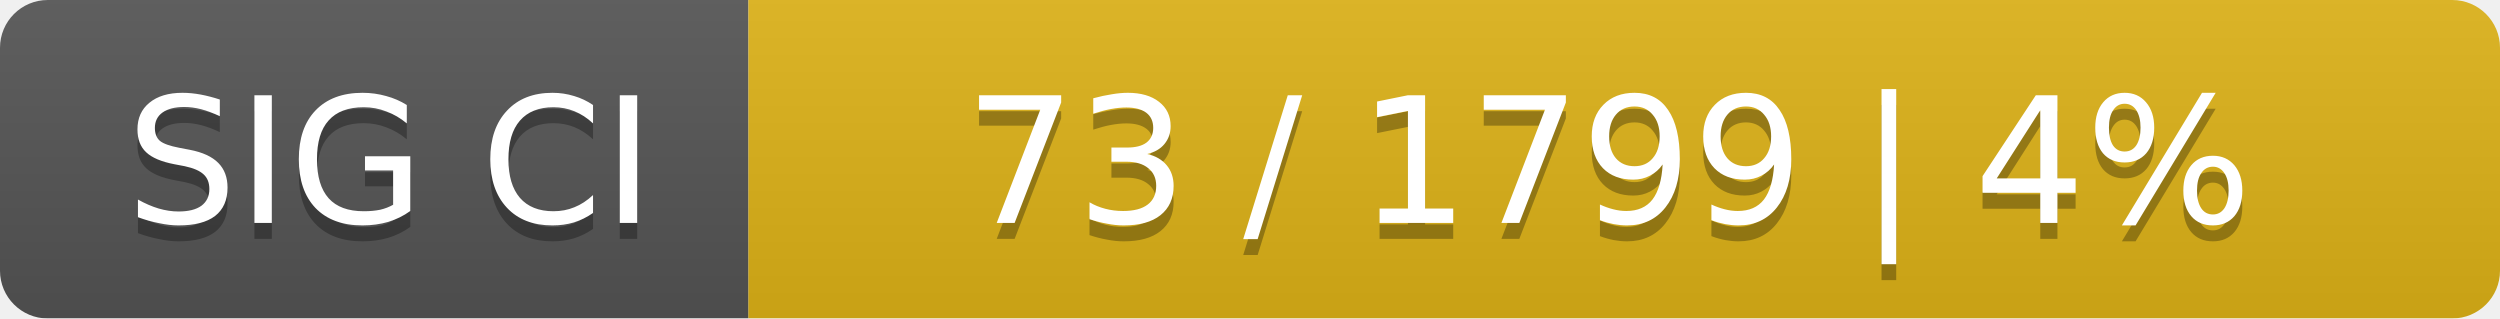
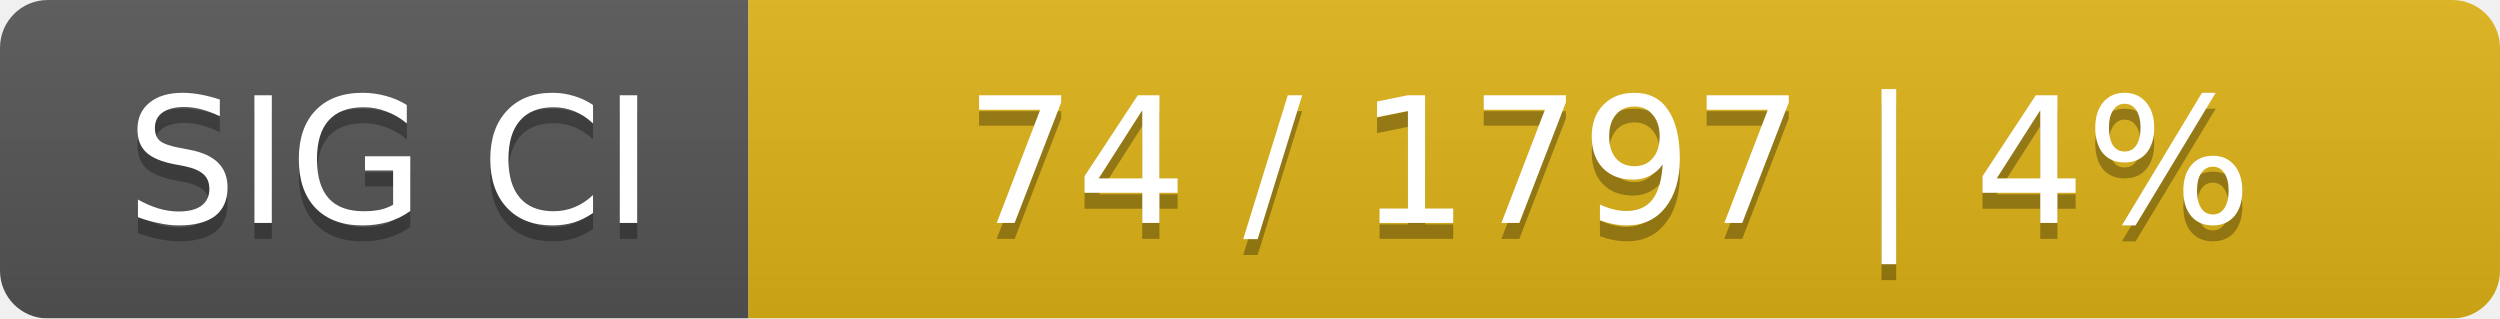
<svg xmlns="http://www.w3.org/2000/svg" width="157" height="20">
  <linearGradient id="smooth" x2="0" y2="100%">
    <stop offset="0" stop-color="#bbb" stop-opacity=".1" />
    <stop offset="1" stop-opacity=".1" />
  </linearGradient>
  <mask id="round">
    <rect width="157" height="20" rx="3" fill="#fff" />
  </mask>
  <g mask="url(#round)">
    <rect width="47" height="20" fill="#555" />
    <rect x="47" width="110" height="20" fill="#dfb317" />
    <rect width="157" height="20" fill="url(#smooth)" />
  </g>
  <g fill="#fff" text-anchor="middle" font-family="DejaVu Sans,Verdana,Geneva,sans-serif" font-size="11">
    <text x="24.5" y="15" fill="#010101" fill-opacity=".3">SIG CI</text>
    <text x="24.5" y="14">SIG CI</text>
-     <text x="101" y="15" fill="#010101" fill-opacity=".3">73 / 1799    |    4%</text>
-     <text x="101" y="14">73 / 1799    |    4%</text>
+     <text x="101" y="15" fill="#010101" fill-opacity=".3">74 / 1797    |    4%</text>
+     <text x="101" y="14">74 / 1797    |    4%</text>
  </g>
</svg>
